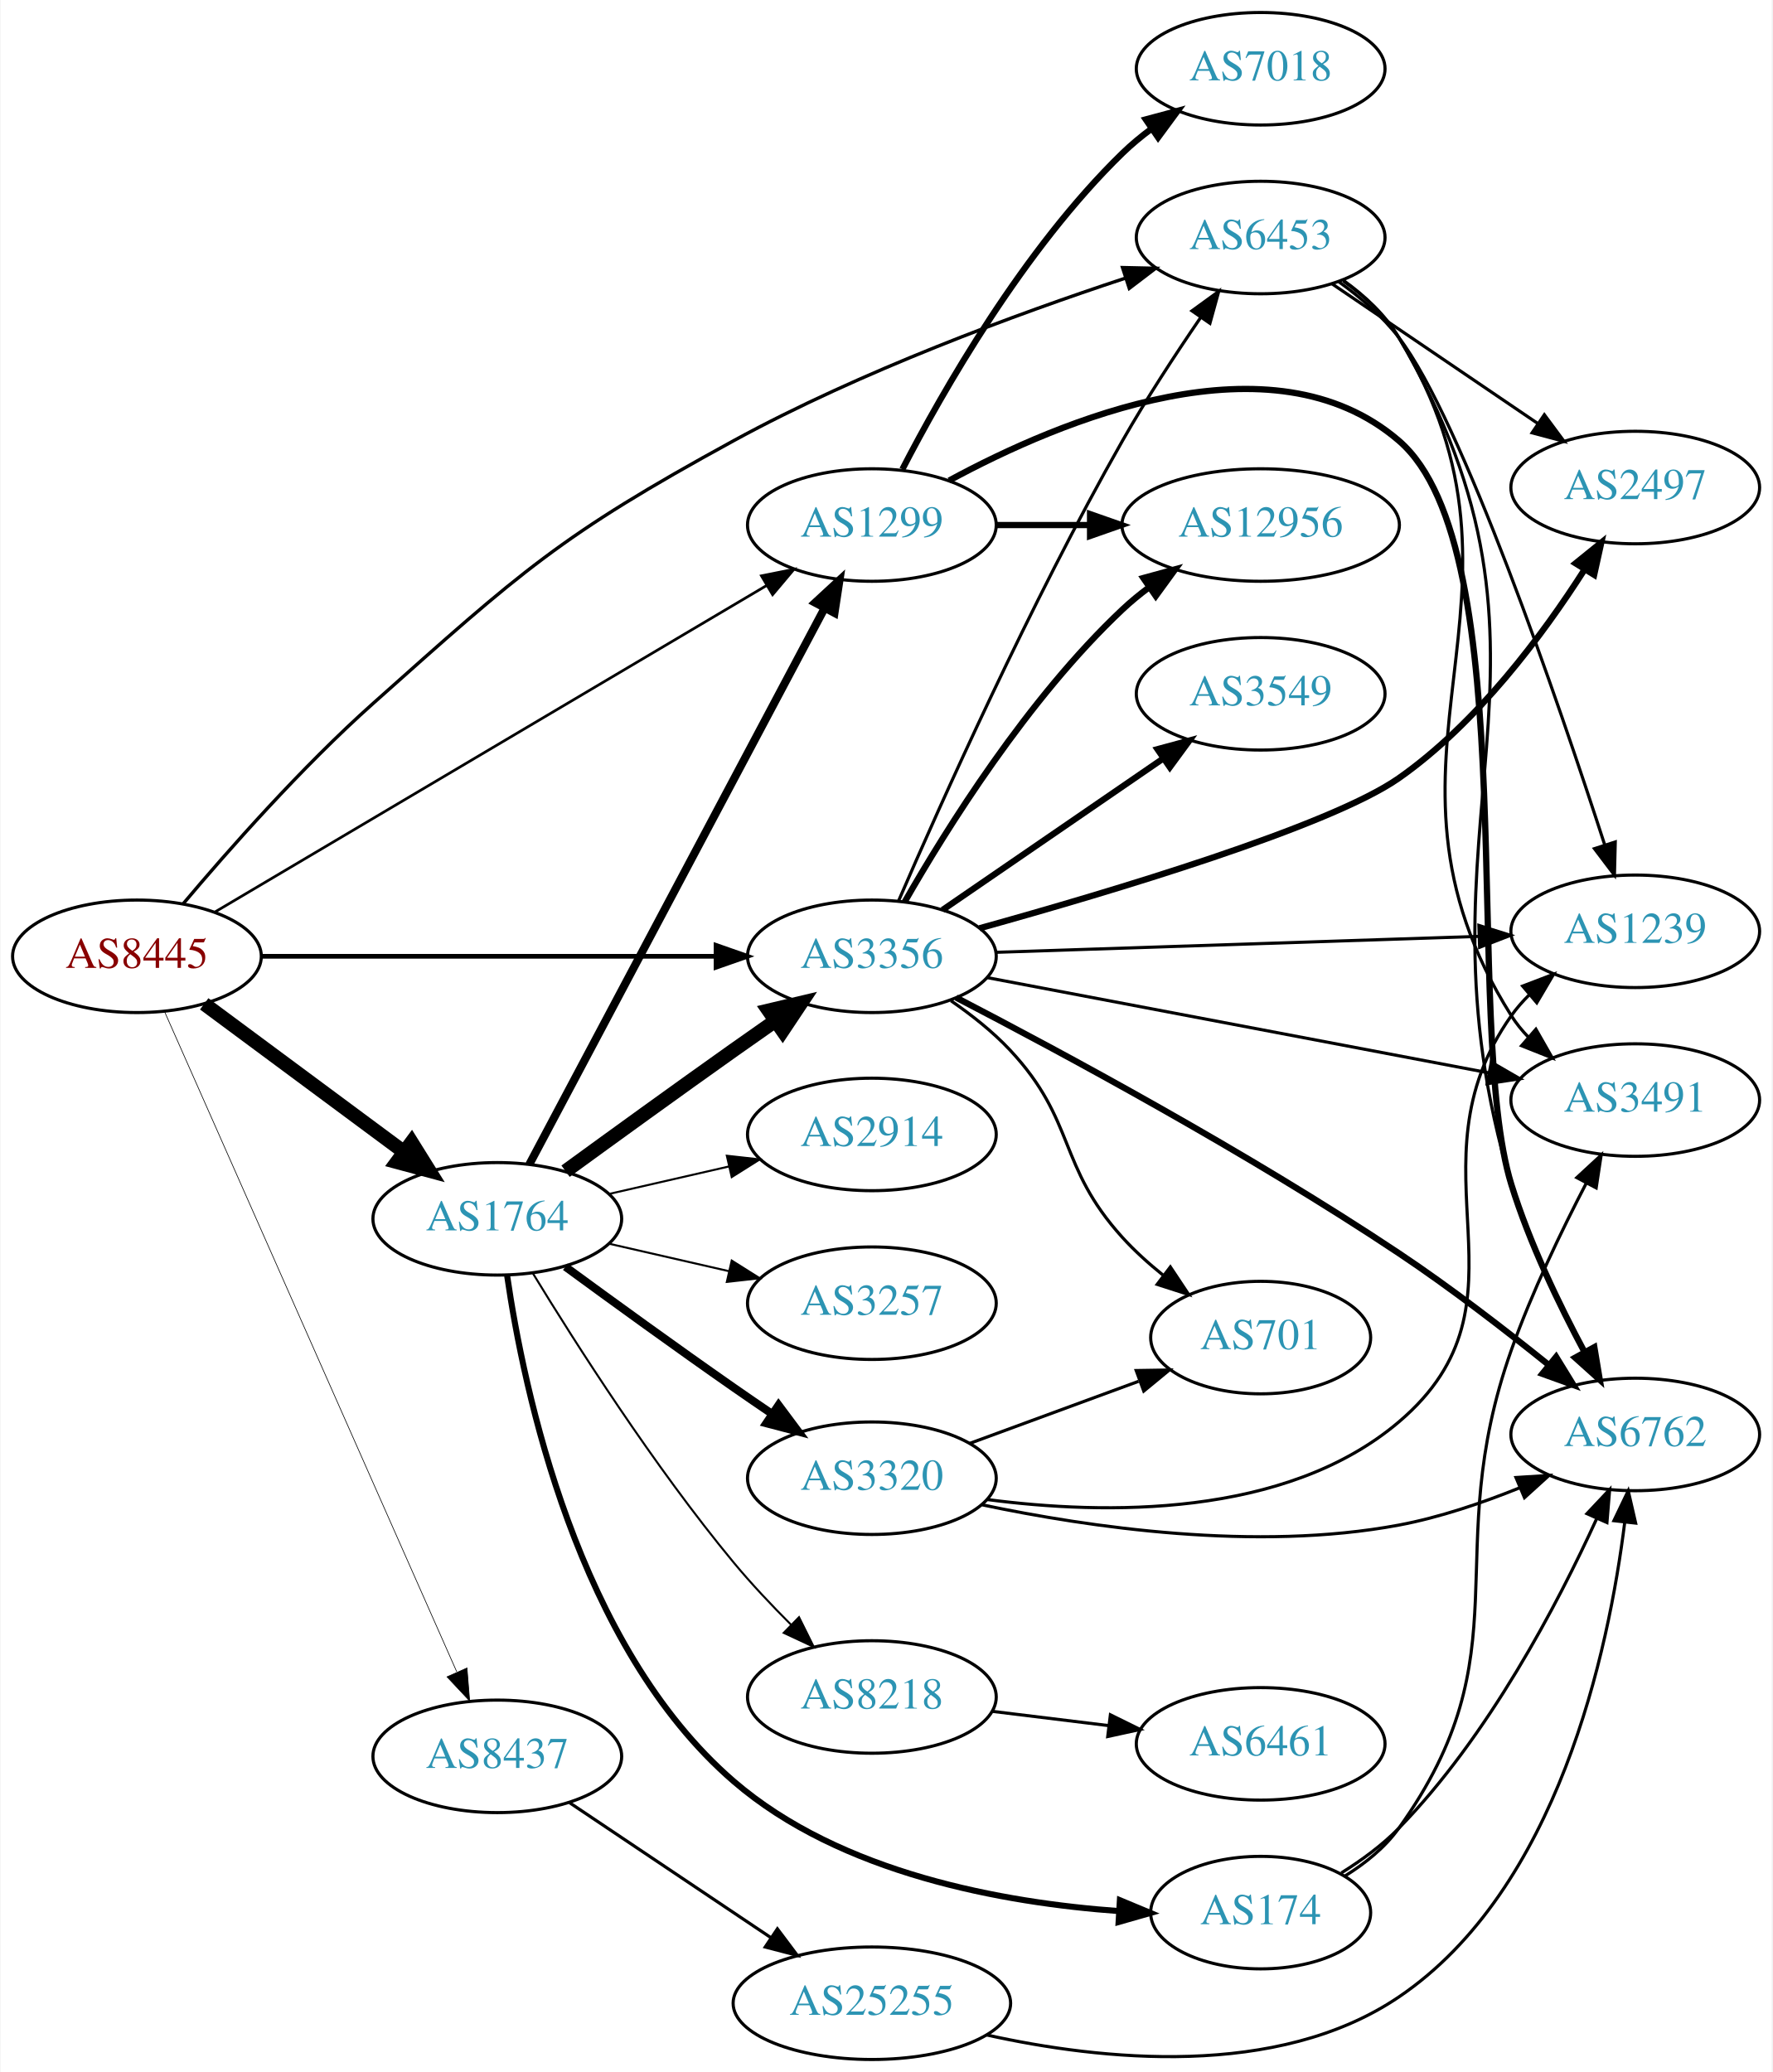
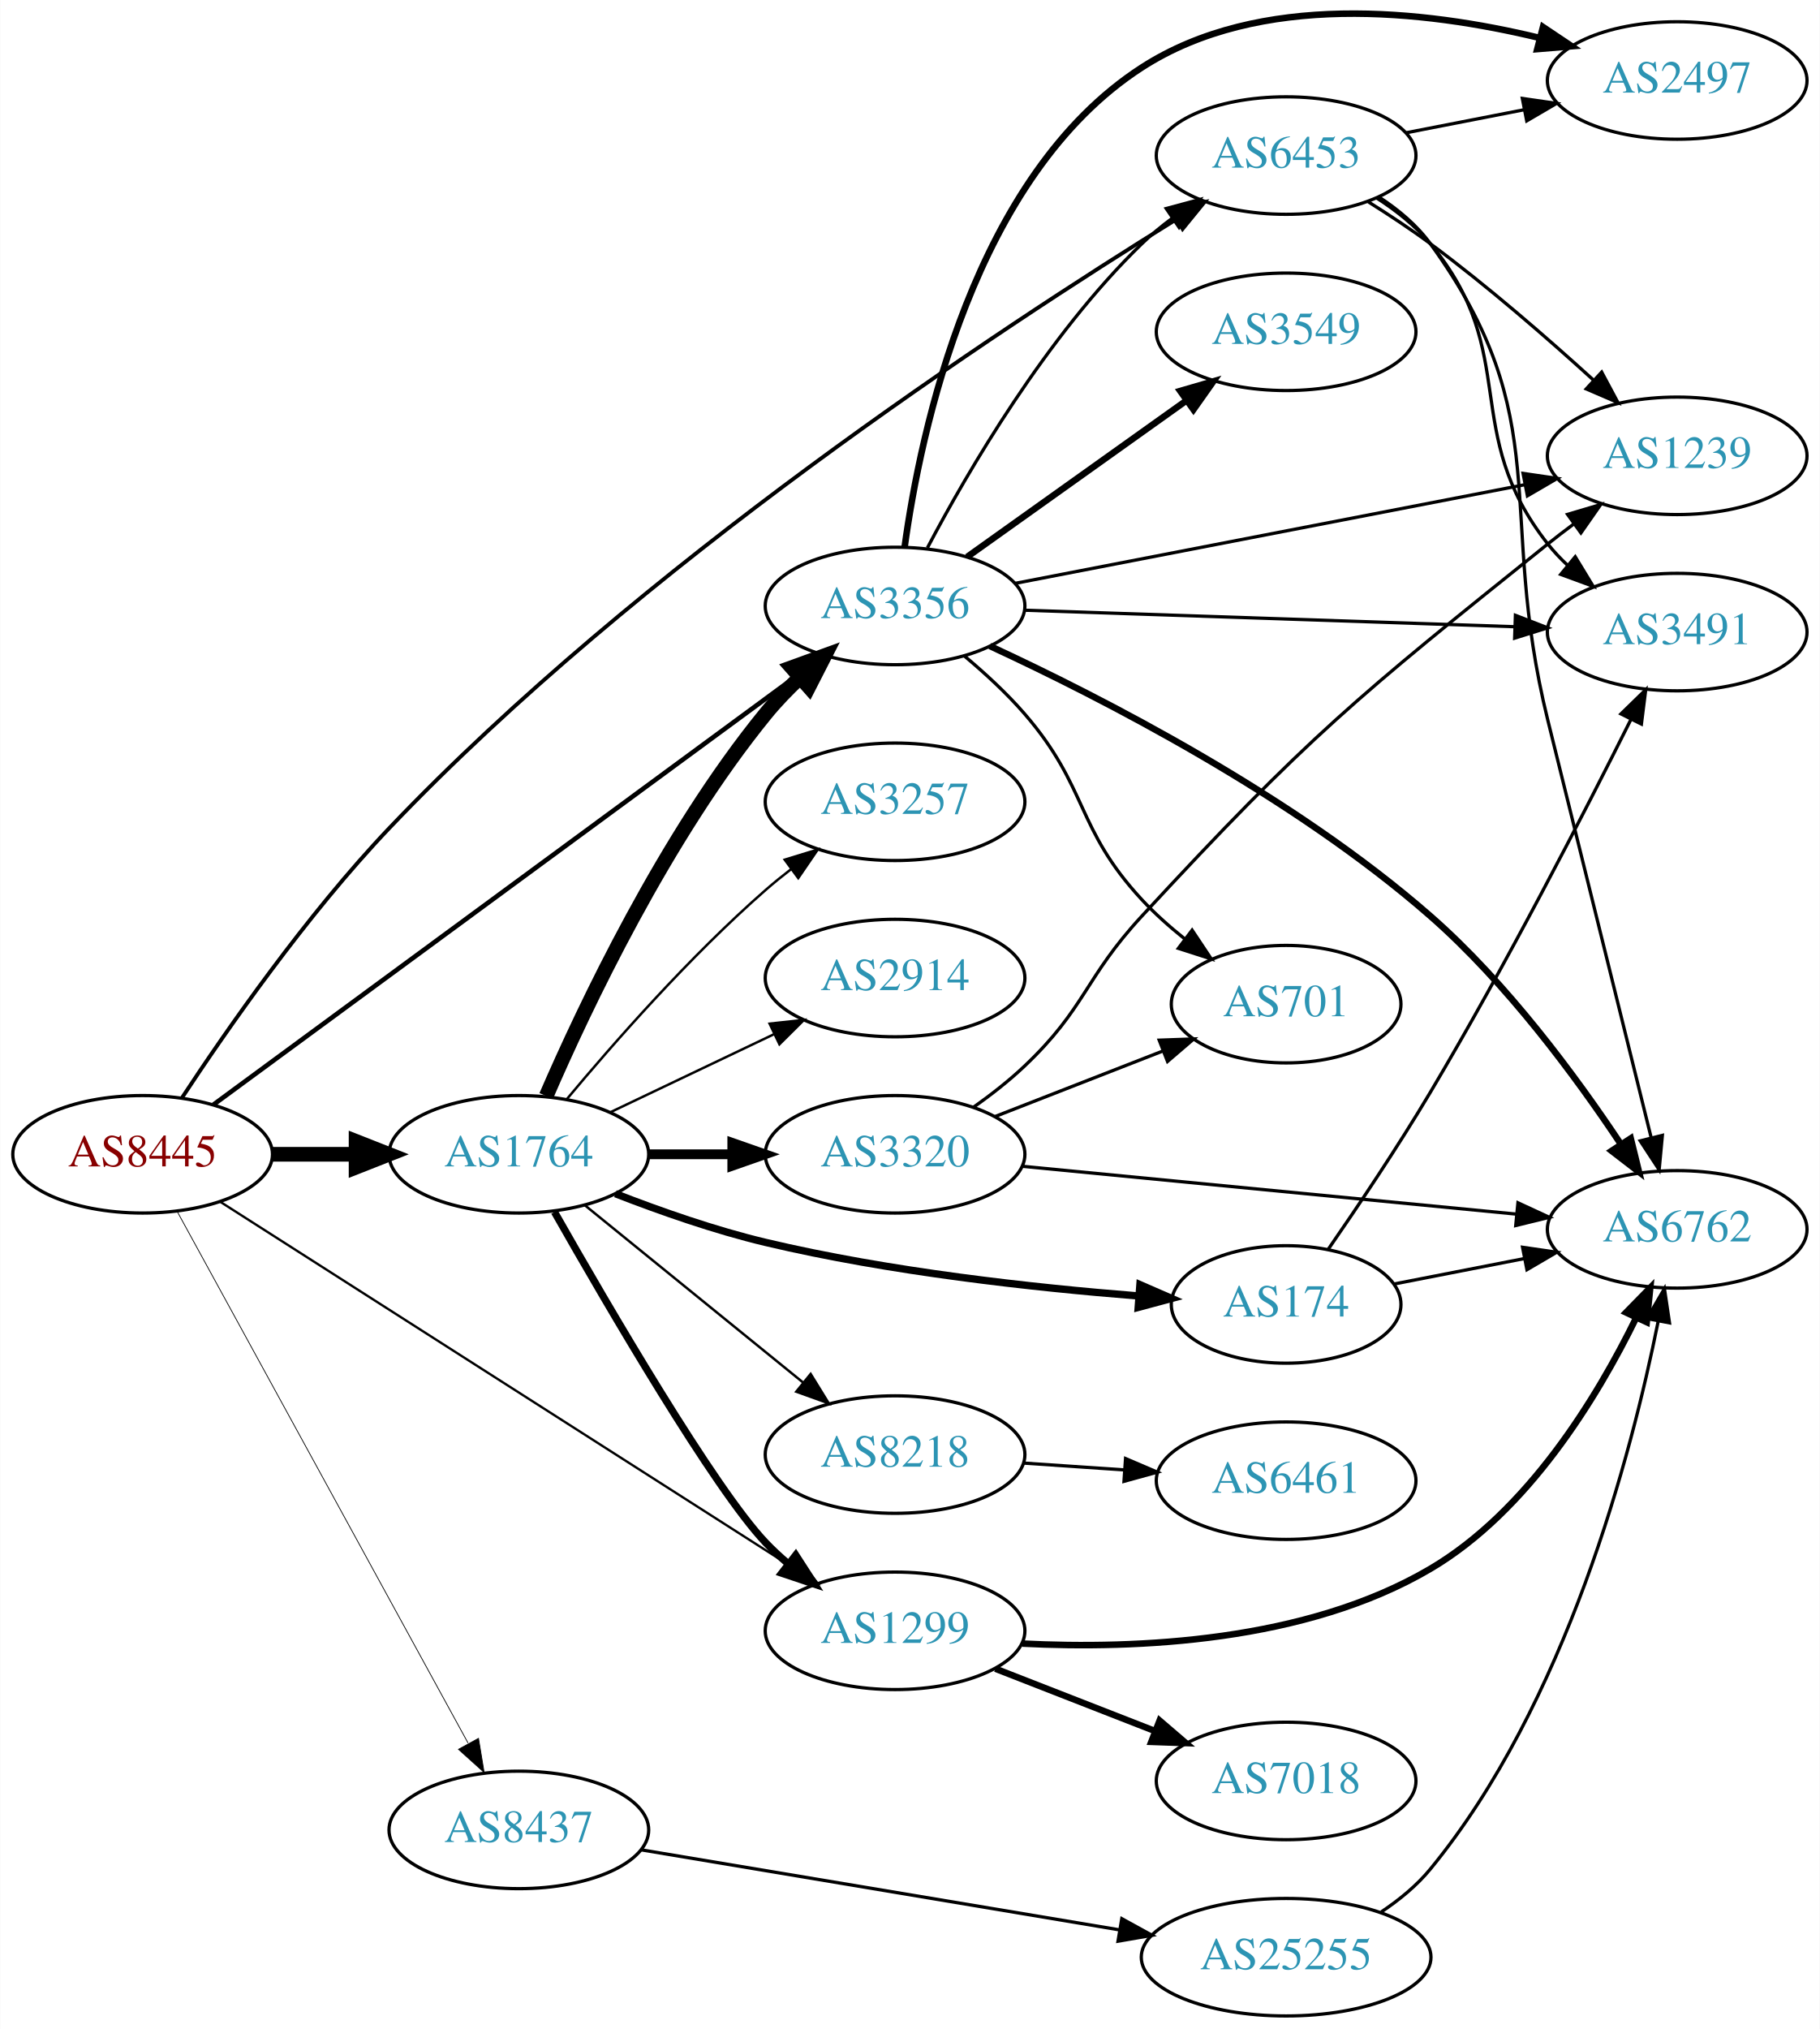
- <svg xmlns="http://www.w3.org/2000/svg" xmlns:xlink="http://www.w3.org/1999/xlink" width="567pt" height="663pt" viewBox="0.00 0.00 566.66 663.00">
-   <g id="graph0" class="graph" transform="scale(1 1) rotate(0) translate(4 659)">
-     <polygon fill="white" stroke="none" points="-4,4 -4,-659 562.663,-659 562.663,4 -4,4" />
+ <svg xmlns="http://www.w3.org/2000/svg" xmlns:xlink="http://www.w3.org/1999/xlink" width="558pt" height="622pt" viewBox="0.00 0.00 557.56 621.66">
+   <g id="graph0" class="graph" transform="scale(1 1) rotate(0) translate(4 617.662)">
+     <polygon fill="white" stroke="none" points="-4,4 -4,-617.662 553.564,-617.662 553.564,4 -4,4" />
    <g id="node1" class="node">
      <g id="a_node1">
        <a xlink:href="/asn/8445" xlink:title="AS8445 ~ SALZBURG-AG-AS [AT]">
-           <ellipse fill="#ffffff" stroke="black" cx="39.647" cy="-353" rx="39.794" ry="18" />
-           <text text-anchor="middle" x="39.647" y="-349.3" font-family="Times,serif" font-size="14.00" fill="#880000">AS8445</text>
+           <ellipse fill="#ffffff" stroke="black" cx="39.647" cy="-264" rx="39.794" ry="18" />
+           <text text-anchor="middle" x="39.647" y="-260.3" font-family="Times,serif" font-size="14.00" fill="#880000">AS8445</text>
        </a>
      </g>
    </g>
    <g id="node2" class="node">
      <g id="a_node2">
        <a xlink:href="/asn/1299" xlink:title="AS1299 ~ Telia Carrier [EU]">
-           <ellipse fill="#ffffff" stroke="black" cx="274.782" cy="-491" rx="39.794" ry="18" />
-           <text text-anchor="middle" x="274.782" y="-487.3" font-family="Times,serif" font-size="14.00" fill="#2c94b3">AS1299</text>
+           <ellipse fill="#ffffff" stroke="black" cx="270.232" cy="-118" rx="39.794" ry="18" />
+           <text text-anchor="middle" x="270.232" y="-114.3" font-family="Times,serif" font-size="14.00" fill="#2c94b3">AS1299</text>
        </a>
      </g>
    </g>
    <g id="edge1" class="edge">
-       <path fill="none" stroke="black" stroke-width="0.857" d="M64.718,-367.249C106.797,-392.156 193.755,-443.63 241.186,-471.705" />
-       <polygon fill="black" stroke="black" stroke-width="0.857" points="239.453,-474.747 249.841,-476.829 243.019,-468.723 239.453,-474.747" />
+       <path fill="none" stroke="black" stroke-width="0.711" d="M63.4,-249.467C104.562,-223.176 191.44,-167.687 238.078,-137.899" />
+       <polygon fill="black" stroke="black" stroke-width="0.711" points="240.027,-140.807 246.571,-132.474 236.259,-134.907 240.027,-140.807" />
    </g>
    <g id="node3" class="node">
      <g id="a_node3">
        <a xlink:href="/asn/1764" xlink:title="AS1764 ~ NEXTLAYER-AS [AT]">
-           <ellipse fill="#ffffff" stroke="black" cx="154.939" cy="-269" rx="39.794" ry="18" />
-           <text text-anchor="middle" x="154.939" y="-265.3" font-family="Times,serif" font-size="14.00" fill="#2c94b3">AS1764</text>
+           <ellipse fill="#ffffff" stroke="black" cx="154.939" cy="-264" rx="39.794" ry="18" />
+           <text text-anchor="middle" x="154.939" y="-260.3" font-family="Times,serif" font-size="14.00" fill="#2c94b3">AS1764</text>
        </a>
      </g>
    </g>
    <g id="edge2" class="edge">
-       <path fill="none" stroke="black" stroke-width="4.5" d="M61.163,-337.788C79.017,-324.55 105.09,-305.219 125.053,-290.417" />
-       <polygon fill="black" stroke="black" stroke-width="4.5" points="127.505,-293.501 133.193,-284.382 122.815,-287.175 127.505,-293.501" />
+       <path fill="none" stroke="black" stroke-width="4.5" d="M79.319,-264C87.522,-264 96.286,-264 104.818,-264" />
+       <polygon fill="black" stroke="black" stroke-width="4.5" points="105.057,-267.938 115.057,-264 105.057,-260.063 105.057,-267.938" />
    </g>
    <g id="node4" class="node">
      <g id="a_node4">
        <a xlink:href="/asn/3356" xlink:title="AS3356 ~ Level 3 Parent, LLC [US]">
-           <ellipse fill="#ffffff" stroke="black" cx="274.782" cy="-353" rx="39.794" ry="18" />
-           <text text-anchor="middle" x="274.782" y="-349.3" font-family="Times,serif" font-size="14.00" fill="#2c94b3">AS3356</text>
+           <ellipse fill="#ffffff" stroke="black" cx="270.232" cy="-432" rx="39.794" ry="18" />
+           <text text-anchor="middle" x="270.232" y="-428.3" font-family="Times,serif" font-size="14.00" fill="#2c94b3">AS3356</text>
        </a>
      </g>
    </g>
    <g id="edge3" class="edge">
-       <path fill="none" stroke="black" stroke-width="1.5" d="M79.406,-353C119.322,-353 181.64,-353 224.912,-353" />
-       <polygon fill="black" stroke="black" stroke-width="1.5" points="224.93,-356.5 234.93,-353 224.93,-349.5 224.93,-356.5" />
+       <path fill="none" stroke="black" stroke-width="1.421" d="M61.335,-279.205C102.202,-309.24 193.369,-376.244 240.216,-410.675" />
+       <polygon fill="black" stroke="black" stroke-width="1.421" points="238.295,-413.606 248.426,-416.708 242.441,-407.966 238.295,-413.606" />
    </g>
    <g id="node5" class="node">
      <g id="a_node5">
        <a xlink:href="/asn/6453" xlink:title="AS6453 ~ TATA COMMUNICATIONS (AMERICA) INC [US]">
-           <ellipse fill="#ffffff" stroke="black" cx="399.174" cy="-583" rx="39.794" ry="18" />
-           <text text-anchor="middle" x="399.174" y="-579.3" font-family="Times,serif" font-size="14.00" fill="#2c94b3">AS6453</text>
+           <ellipse fill="#ffffff" stroke="black" cx="390.075" cy="-570" rx="39.794" ry="18" />
+           <text text-anchor="middle" x="390.075" y="-566.3" font-family="Times,serif" font-size="14.00" fill="#2c94b3">AS6453</text>
        </a>
      </g>
    </g>
    <g id="edge4" class="edge">
-       <path fill="none" stroke="black" stroke-width="1.071" d="M54.36,-369.722C68.709,-386.759 92.308,-413.516 115.293,-434 162.624,-476.181 174.943,-487.615 230.586,-518 271.22,-540.189 321.04,-558.49 355.753,-569.957" />
-       <polygon fill="black" stroke="black" stroke-width="1.071" points="354.976,-573.384 365.568,-573.15 357.141,-566.728 354.976,-573.384" />
+       <path fill="none" stroke="black" stroke-width="1.184" d="M51.656,-281.248C65.303,-301.99 89.882,-337.34 115.293,-364 191.722,-444.185 301.834,-516.72 356.18,-550.303" />
+       <polygon fill="black" stroke="black" stroke-width="1.184" points="354.681,-553.489 365.035,-555.734 358.341,-547.522 354.681,-553.489" />
    </g>
    <g id="node6" class="node">
      <g id="a_node6">
        <a xlink:href="/asn/8437" xlink:title="AS8437 ~ Hutchison Drei Austria GmbH [AT]">
-           <ellipse fill="#ffffff" stroke="black" cx="154.939" cy="-97" rx="39.794" ry="18" />
-           <text text-anchor="middle" x="154.939" y="-93.3" font-family="Times,serif" font-size="14.00" fill="#2c94b3">AS8437</text>
+           <ellipse fill="#ffffff" stroke="black" cx="154.939" cy="-57" rx="39.794" ry="18" />
+           <text text-anchor="middle" x="154.939" y="-53.3" font-family="Times,serif" font-size="14.00" fill="#2c94b3">AS8437</text>
        </a>
      </g>
    </g>
    <g id="edge5" class="edge">
-       <path fill="none" stroke="black" stroke-width="0.214" d="M48.434,-335.404C67.877,-291.469 118.663,-176.713 141.953,-124.085" />
-       <polygon fill="black" stroke="black" stroke-width="0.214" points="145.251,-125.28 146.098,-114.719 138.85,-122.447 145.251,-125.28" />
+       <path fill="none" stroke="black" stroke-width="0.237" d="M50.306,-246.351C70.205,-209.993 115.869,-126.56 139.373,-83.615" />
+       <polygon fill="black" stroke="black" stroke-width="0.237" points="142.574,-85.056 144.305,-74.604 136.433,-81.696 142.574,-85.056" />
    </g>
    <g id="node7" class="node">
      <g id="a_node7">
-         <a xlink:href="/asn/12956" xlink:title="AS12956 ~ TELXIUS [ES]">
-           <ellipse fill="#ffffff" stroke="black" cx="399.174" cy="-491" rx="44.393" ry="18" />
-           <text text-anchor="middle" x="399.174" y="-487.3" font-family="Times,serif" font-size="14.00" fill="#2c94b3">AS12956</text>
+         <a xlink:href="/asn/7018" xlink:title="AS7018 ~ AT&amp;T Services, Inc. [US]">
+           <ellipse fill="#ffffff" stroke="black" cx="390.075" cy="-72" rx="39.794" ry="18" />
+           <text text-anchor="middle" x="390.075" y="-68.3" font-family="Times,serif" font-size="14.00" fill="#2c94b3">AS7018</text>
        </a>
      </g>
    </g>
    <g id="edge6" class="edge">
-       <path fill="none" stroke="black" stroke-width="2" d="M314.508,-491C323.968,-491 334.26,-491 344.286,-491" />
-       <polygon fill="black" stroke="black" stroke-width="2" points="344.592,-494.5 354.592,-491 344.592,-487.5 344.592,-494.5" />
+       <path fill="none" stroke="black" stroke-width="2" d="M300.969,-106.392C315.763,-100.618 333.84,-93.561 349.762,-87.346" />
+       <polygon fill="black" stroke="black" stroke-width="2" points="351.305,-90.501 359.348,-83.604 348.76,-83.98 351.305,-90.501" />
    </g>
    <g id="node8" class="node">
      <g id="a_node8">
-         <a xlink:href="/asn/7018" xlink:title="AS7018 ~ AT&amp;T Services, Inc. [US]">
-           <ellipse fill="#ffffff" stroke="black" cx="399.174" cy="-637" rx="39.794" ry="18" />
-           <text text-anchor="middle" x="399.174" y="-633.3" font-family="Times,serif" font-size="14.00" fill="#2c94b3">AS7018</text>
+         <a xlink:href="/asn/6762" xlink:title="AS6762 ~ TELECOM ITALIA SPARKLE S.p.A. [IT]">
+           <ellipse fill="#ffffff" stroke="black" cx="509.918" cy="-241" rx="39.794" ry="18" />
+           <text text-anchor="middle" x="509.918" y="-237.3" font-family="Times,serif" font-size="14.00" fill="#2c94b3">AS6762</text>
        </a>
      </g>
    </g>
    <g id="edge7" class="edge">
-       <path fill="none" stroke="black" stroke-width="2" d="M284.536,-508.836C297.386,-533.708 323.3,-579.214 354.978,-610 357.822,-612.764 360.995,-615.388 364.295,-617.837" />
-       <polygon fill="black" stroke="black" stroke-width="2" points="362.411,-620.788 372.642,-623.541 366.36,-615.009 362.411,-620.788" />
+       <path fill="none" stroke="black" stroke-width="2" d="M309.23,-114.09C344.135,-112.337 396.086,-114.517 434.271,-137 464.197,-154.62 485.401,-189.477 497.382,-213.964" />
+       <polygon fill="black" stroke="black" stroke-width="2" points="494.251,-215.533 501.664,-223.103 500.59,-212.563 494.251,-215.533" />
+     </g>
+     <g id="edge9" class="edge">
+       <path fill="none" stroke="black" stroke-width="2.25" d="M165.859,-246.325C182.282,-217.401 214.867,-161.519 230.586,-145 232.649,-142.832 234.911,-140.733 237.273,-138.727" />
+       <polygon fill="black" stroke="black" stroke-width="2.25" points="239.796,-141.199 245.546,-132.3 235.501,-135.671 239.796,-141.199" />
+     </g>
+     <g id="edge10" class="edge">
+       <path fill="none" stroke="black" stroke-width="4.5" d="M163.319,-281.854C175.038,-308.936 199.764,-361.239 230.586,-399 233.7,-402.815 237.293,-406.535 241.008,-410.02" />
+       <polygon fill="black" stroke="black" stroke-width="4.5" points="238.588,-413.135 248.691,-416.799 243.798,-407.23 238.588,-413.135" />
    </g>
    <g id="node9" class="node">
      <g id="a_node9">
-         <a xlink:href="/asn/6762" xlink:title="AS6762 ~ TELECOM ITALIA SPARKLE S.p.A. [IT]">
-           <ellipse fill="#ffffff" stroke="black" cx="519.017" cy="-200" rx="39.794" ry="18" />
-           <text text-anchor="middle" x="519.017" y="-196.3" font-family="Times,serif" font-size="14.00" fill="#2c94b3">AS6762</text>
+         <a xlink:href="/asn/2914" xlink:title="AS2914 ~ NTT America, Inc. [US]">
+           <ellipse fill="#ffffff" stroke="black" cx="270.232" cy="-318" rx="39.794" ry="18" />
+           <text text-anchor="middle" x="270.232" y="-314.3" font-family="Times,serif" font-size="14.00" fill="#2c94b3">AS2914</text>
        </a>
      </g>
    </g>
    <g id="edge8" class="edge">
-       <path fill="none" stroke="black" stroke-width="2" d="M299.503,-505.231C335.157,-524.574 402.706,-552.975 443.37,-518 483.924,-483.119 463.559,-331.1 479.37,-280 485.147,-261.33 494.672,-241.544 502.821,-226.32" />
-       <polygon fill="black" stroke="black" stroke-width="2" points="505.928,-227.932 507.67,-217.481 499.791,-224.565 505.928,-227.932" />
-     </g>
-     <g id="edge15" class="edge">
-       <path fill="none" stroke="black" stroke-width="2.571" d="M165.186,-286.42C185.702,-325.068 235.141,-418.204 259.595,-464.274" />
-       <polygon fill="black" stroke="black" stroke-width="2.571" points="256.635,-466.162 264.415,-473.354 262.818,-462.88 256.635,-466.162" />
-     </g>
-     <g id="edge14" class="edge">
-       <path fill="none" stroke="black" stroke-width="4.5" d="M176.777,-284.238C191.705,-295.114 212.317,-310.05 230.586,-323 234.853,-326.025 239.373,-329.198 243.819,-332.301" />
-       <polygon fill="black" stroke="black" stroke-width="4.5" points="241.735,-335.648 252.193,-338.127 246.233,-329.184 241.735,-335.648" />
+       <path fill="none" stroke="black" stroke-width="0.75" d="M183.076,-276.934C198.07,-284.081 216.891,-293.052 233.114,-300.785" />
+       <polygon fill="black" stroke="black" stroke-width="0.75" points="231.784,-304.028 242.317,-305.171 234.796,-297.709 231.784,-304.028" />
    </g>
    <g id="node10" class="node">
      <g id="a_node10">
        <a xlink:href="/asn/174" xlink:title="AS174 ~ Cogent Communications [US]">
-           <ellipse fill="#ffffff" stroke="black" cx="399.174" cy="-47" rx="35.194" ry="18" />
-           <text text-anchor="middle" x="399.174" y="-43.3" font-family="Times,serif" font-size="14.00" fill="#2c94b3">AS174</text>
-         </a>
-       </g>
-     </g>
-     <g id="edge9" class="edge">
-       <path fill="none" stroke="black" stroke-width="1.929" d="M158.084,-250.829C163.378,-214.39 180.499,-132.193 230.586,-89 264.845,-59.456 316.905,-50.146 353.901,-47.482" />
-       <polygon fill="black" stroke="black" stroke-width="1.929" points="354.13,-50.975 363.909,-46.896 353.721,-43.987 354.13,-50.975" />
+           <ellipse fill="#ffffff" stroke="black" cx="390.075" cy="-218" rx="35.194" ry="18" />
+           <text text-anchor="middle" x="390.075" y="-214.3" font-family="Times,serif" font-size="14.00" fill="#2c94b3">AS174</text>
+         </a>
+       </g>
+     </g>
+     <g id="edge11" class="edge">
+       <path fill="none" stroke="black" stroke-width="2.25" d="M184.541,-251.922C198.248,-246.584 215.032,-240.694 230.586,-237 268.497,-227.996 312.574,-223.151 344.607,-220.613" />
+       <polygon fill="black" stroke="black" stroke-width="2.25" points="345.271,-224.073 354.983,-219.838 344.75,-217.092 345.271,-224.073" />
    </g>
    <g id="node11" class="node">
      <g id="a_node11">
        <a xlink:href="/asn/8218" xlink:title="AS8218 ~ legacy Neotelecoms [FR]">
-           <ellipse fill="#ffffff" stroke="black" cx="274.782" cy="-116" rx="39.794" ry="18" />
-           <text text-anchor="middle" x="274.782" y="-112.3" font-family="Times,serif" font-size="14.00" fill="#2c94b3">AS8218</text>
-         </a>
-       </g>
-     </g>
-     <g id="edge10" class="edge">
-       <path fill="none" stroke="black" stroke-width="0.643" d="M166.358,-251.504C179.977,-229.17 205.111,-189.744 230.586,-159 236.215,-152.207 242.759,-145.277 249.025,-139.021" />
-       <polygon fill="black" stroke="black" stroke-width="0.643" points="251.472,-141.524 256.182,-132.034 246.582,-136.515 251.472,-141.524" />
+           <ellipse fill="#ffffff" stroke="black" cx="270.232" cy="-172" rx="39.794" ry="18" />
+           <text text-anchor="middle" x="270.232" y="-168.3" font-family="Times,serif" font-size="14.00" fill="#2c94b3">AS8218</text>
+         </a>
+       </g>
+     </g>
+     <g id="edge12" class="edge">
+       <path fill="none" stroke="black" stroke-width="0.75" d="M175.158,-248.393C193.55,-233.458 221.469,-210.786 242.12,-194.017" />
+       <polygon fill="black" stroke="black" stroke-width="0.75" points="244.363,-196.704 249.92,-187.683 239.95,-191.27 244.363,-196.704" />
    </g>
    <g id="node12" class="node">
      <g id="a_node12">
-         <a xlink:href="/asn/2914" xlink:title="AS2914 ~ NTT America, Inc. [US]">
-           <ellipse fill="#ffffff" stroke="black" cx="274.782" cy="-296" rx="39.794" ry="18" />
-           <text text-anchor="middle" x="274.782" y="-292.3" font-family="Times,serif" font-size="14.00" fill="#2c94b3">AS2914</text>
-         </a>
-       </g>
-     </g>
-     <g id="edge11" class="edge">
-       <path fill="none" stroke="black" stroke-width="0.643" d="M190.659,-276.955C202.659,-279.704 216.28,-282.825 228.972,-285.733" />
-       <polygon fill="black" stroke="black" stroke-width="0.643" points="228.375,-289.187 238.904,-288.009 229.938,-282.364 228.375,-289.187" />
+         <a xlink:href="/asn/3257" xlink:title="AS3257 ~ GTT [DE]">
+           <ellipse fill="#ffffff" stroke="black" cx="270.232" cy="-372" rx="39.794" ry="18" />
+           <text text-anchor="middle" x="270.232" y="-368.3" font-family="Times,serif" font-size="14.00" fill="#2c94b3">AS3257</text>
+         </a>
+       </g>
+     </g>
+     <g id="edge13" class="edge">
+       <path fill="none" stroke="black" stroke-width="0.75" d="M169.569,-280.817C183.852,-297.929 207.398,-324.745 230.586,-345 233.052,-347.154 235.69,-349.294 238.388,-351.372" />
+       <polygon fill="black" stroke="black" stroke-width="0.75" points="236.413,-354.264 246.542,-357.37 240.561,-348.625 236.413,-354.264" />
    </g>
    <g id="node13" class="node">
      <g id="a_node13">
-         <a xlink:href="/asn/3257" xlink:title="AS3257 ~ GTT [DE]">
-           <ellipse fill="#ffffff" stroke="black" cx="274.782" cy="-242" rx="39.794" ry="18" />
-           <text text-anchor="middle" x="274.782" y="-238.3" font-family="Times,serif" font-size="14.00" fill="#2c94b3">AS3257</text>
-         </a>
-       </g>
-     </g>
-     <g id="edge12" class="edge">
-       <path fill="none" stroke="black" stroke-width="0.643" d="M190.659,-261.045C202.659,-258.296 216.28,-255.175 228.972,-252.267" />
-       <polygon fill="black" stroke="black" stroke-width="0.643" points="229.938,-255.636 238.904,-249.991 228.375,-248.813 229.938,-255.636" />
+         <a xlink:href="/asn/3320" xlink:title="AS3320 ~ DTAG [DE]">
+           <ellipse fill="#ffffff" stroke="black" cx="270.232" cy="-264" rx="39.794" ry="18" />
+           <text text-anchor="middle" x="270.232" y="-260.3" font-family="Times,serif" font-size="14.00" fill="#2c94b3">AS3320</text>
+         </a>
+       </g>
+     </g>
+     <g id="edge14" class="edge">
+       <path fill="none" stroke="black" stroke-width="3" d="M194.612,-264C202.815,-264 211.579,-264 220.111,-264" />
+       <polygon fill="black" stroke="black" stroke-width="3" points="220.35,-267.5 230.35,-264 220.35,-260.5 220.35,-267.5" />
+     </g>
+     <g id="edge19" class="edge">
+       <path fill="none" stroke="black" d="M280.149,-449.82C292.51,-473.251 316.666,-514.747 345.879,-543 348.73,-545.757 351.907,-548.377 355.209,-550.823" />
+       <polygon fill="black" stroke="black" points="353.328,-553.776 363.56,-556.523 357.274,-547.994 353.328,-553.776" />
+     </g>
+     <g id="edge15" class="edge">
+       <path fill="none" stroke="black" stroke-width="2" d="M299.274,-419.734C333.528,-403.881 392.109,-373.885 434.271,-337 457.663,-316.536 478.837,-287.861 492.608,-267.187" />
+       <polygon fill="black" stroke="black" stroke-width="2" points="495.686,-268.874 498.218,-258.586 489.823,-265.05 495.686,-268.874" />
    </g>
    <g id="node14" class="node">
      <g id="a_node14">
-         <a xlink:href="/asn/3320" xlink:title="AS3320 ~ DTAG [DE]">
-           <ellipse fill="#ffffff" stroke="black" cx="274.782" cy="-186" rx="39.794" ry="18" />
-           <text text-anchor="middle" x="274.782" y="-182.3" font-family="Times,serif" font-size="14.00" fill="#2c94b3">AS3320</text>
-         </a>
-       </g>
-     </g>
-     <g id="edge13" class="edge">
-       <path fill="none" stroke="black" stroke-width="2.571" d="M176.714,-253.673C191.613,-242.755 212.216,-227.805 230.586,-215 234.546,-212.24 238.734,-209.368 242.884,-206.552" />
-       <polygon fill="black" stroke="black" stroke-width="2.571" points="244.927,-209.396 251.261,-200.903 241.013,-203.593 244.927,-209.396" />
-     </g>
-     <g id="edge26" class="edge">
-       <path fill="none" stroke="black" d="M283.327,-370.749C296.581,-401.427 325.451,-466.071 354.978,-518 362.557,-531.328 371.875,-545.573 379.915,-557.321" />
-       <polygon fill="black" stroke="black" points="377.191,-559.535 385.763,-565.761 382.944,-555.548 377.191,-559.535" />
-     </g>
-     <g id="edge24" class="edge">
-       <path fill="none" stroke="black" stroke-width="2" d="M285.26,-370.381C298.579,-393.693 324.631,-435.452 354.978,-464 357.569,-466.437 360.412,-468.775 363.363,-470.984" />
-       <polygon fill="black" stroke="black" stroke-width="2" points="361.635,-474.044 371.852,-476.847 365.613,-468.284 361.635,-474.044" />
-     </g>
-     <g id="edge23" class="edge">
-       <path fill="none" stroke="black" stroke-width="2" d="M301.737,-339.791C335.277,-322.385 395.093,-290.193 443.37,-258 459.921,-246.963 477.533,-233.375 491.491,-222.126" />
-       <polygon fill="black" stroke="black" stroke-width="2" points="493.705,-224.837 499.252,-215.81 489.287,-219.408 493.705,-224.837" />
+         <a xlink:href="/asn/2497" xlink:title="AS2497 ~ Internet Initiative Japan Inc. [JP]">
+           <ellipse fill="#ffffff" stroke="black" cx="509.918" cy="-593" rx="39.794" ry="18" />
+           <text text-anchor="middle" x="509.918" y="-589.3" font-family="Times,serif" font-size="14.00" fill="#2c94b3">AS2497</text>
+         </a>
+       </g>
+     </g>
+     <g id="edge16" class="edge">
+       <path fill="none" stroke="black" stroke-width="2" d="M273.152,-449.979C278.016,-485.424 294.361,-563.762 345.879,-597 381.933,-620.261 432.433,-614.582 467.643,-606.073" />
+       <polygon fill="black" stroke="black" stroke-width="2" points="468.791,-609.392 477.594,-603.496 467.036,-602.615 468.791,-609.392" />
+     </g>
+     <g id="node15" class="node">
+       <g id="a_node15">
+         <a xlink:href="/asn/3491" xlink:title="AS3491 ~ PCCW Global, Inc. [US]">
+           <ellipse fill="#ffffff" stroke="black" cx="509.918" cy="-424" rx="39.794" ry="18" />
+           <text text-anchor="middle" x="509.918" y="-420.3" font-family="Times,serif" font-size="14.00" fill="#2c94b3">AS3491</text>
+         </a>
+       </g>
+     </g>
+     <g id="edge17" class="edge">
+       <path fill="none" stroke="black" d="M309.95,-430.697C350.868,-429.32 415.508,-427.144 459.942,-425.648" />
+       <polygon fill="black" stroke="black" points="460.34,-429.137 470.217,-425.303 460.105,-422.141 460.34,-429.137" />
    </g>
    <g id="node16" class="node">
      <g id="a_node16">
-         <a xlink:href="/asn/3491" xlink:title="AS3491 ~ PCCW Global, Inc. [US]">
-           <ellipse fill="#ffffff" stroke="black" cx="519.017" cy="-307" rx="39.794" ry="18" />
-           <text text-anchor="middle" x="519.017" y="-303.3" font-family="Times,serif" font-size="14.00" fill="#2c94b3">AS3491</text>
-         </a>
-       </g>
-     </g>
-     <g id="edge22" class="edge">
-       <path fill="none" stroke="black" d="M311.525,-346.213C354.192,-338.11 425.621,-324.546 472.278,-315.686" />
-       <polygon fill="black" stroke="black" points="472.956,-319.12 482.128,-313.815 471.65,-312.242 472.956,-319.12" />
+         <a xlink:href="/asn/3549" xlink:title="AS3549 ~ Level 3 Parent, LLC [US]">
+           <ellipse fill="#ffffff" stroke="black" cx="390.075" cy="-516" rx="39.794" ry="18" />
+           <text text-anchor="middle" x="390.075" y="-512.3" font-family="Times,serif" font-size="14.00" fill="#2c94b3">AS3549</text>
+         </a>
+       </g>
+     </g>
+     <g id="edge18" class="edge">
+       <path fill="none" stroke="black" stroke-width="2" d="M292.3,-447.018C311.036,-460.373 338.627,-480.04 359.56,-494.961" />
+       <polygon fill="black" stroke="black" stroke-width="2" points="357.618,-497.875 367.792,-500.829 361.681,-492.175 357.618,-497.875" />
    </g>
    <g id="node17" class="node">
      <g id="a_node17">
        <a xlink:href="/asn/701" xlink:title="AS701 ~ UUNET [US]">
-           <ellipse fill="#ffffff" stroke="black" cx="399.174" cy="-231" rx="35.194" ry="18" />
-           <text text-anchor="middle" x="399.174" y="-227.3" font-family="Times,serif" font-size="14.00" fill="#2c94b3">AS701</text>
-         </a>
-       </g>
-     </g>
-     <g id="edge28" class="edge">
-       <path fill="none" stroke="black" d="M300.083,-338.778C306.669,-334.246 313.489,-328.868 318.978,-323 340.224,-300.29 334.082,-286.032 354.978,-263 358.819,-258.766 363.295,-254.727 367.882,-251.031" />
-       <polygon fill="black" stroke="black" points="370.281,-253.605 376.145,-244.781 366.058,-248.022 370.281,-253.605" />
+           <ellipse fill="#ffffff" stroke="black" cx="390.075" cy="-310" rx="35.194" ry="18" />
+           <text text-anchor="middle" x="390.075" y="-306.3" font-family="Times,serif" font-size="14.00" fill="#2c94b3">AS701</text>
+         </a>
+       </g>
+     </g>
+     <g id="edge20" class="edge">
+       <path fill="none" stroke="black" d="M291.552,-416.612C297.797,-411.384 304.45,-405.269 309.879,-399 329.493,-376.349 325.493,-363.959 345.879,-342 349.768,-337.811 354.269,-333.794 358.866,-330.107" />
+       <polygon fill="black" stroke="black" points="361.264,-332.682 367.134,-323.862 357.045,-327.097 361.264,-332.682" />
    </g>
    <g id="node18" class="node">
      <g id="a_node18">
        <a xlink:href="/asn/1239" xlink:title="AS1239 ~ Sprint [US]">
-           <ellipse fill="#ffffff" stroke="black" cx="519.017" cy="-361" rx="39.794" ry="18" />
-           <text text-anchor="middle" x="519.017" y="-357.3" font-family="Times,serif" font-size="14.00" fill="#2c94b3">AS1239</text>
-         </a>
-       </g>
+           <ellipse fill="#ffffff" stroke="black" cx="509.918" cy="-478" rx="39.794" ry="18" />
+           <text text-anchor="middle" x="509.918" y="-474.3" font-family="Times,serif" font-size="14.00" fill="#2c94b3">AS1239</text>
+         </a>
+       </g>
+     </g>
+     <g id="edge21" class="edge">
+       <path fill="none" stroke="black" d="M307.074,-438.936C348.79,-447.01 417.76,-460.358 463.272,-469.166" />
+       <polygon fill="black" stroke="black" points="462.691,-472.618 473.174,-471.082 464.021,-465.746 462.691,-472.618" />
+     </g>
+     <g id="edge31" class="edge">
+       <path fill="none" stroke="black" d="M418.367,-557.386C424.345,-553.515 430.12,-548.729 434.271,-543 473.48,-488.878 454.236,-461.88 470.271,-397 481.338,-352.222 494.227,-300.224 501.971,-269.002" />
+       <polygon fill="black" stroke="black" points="505.379,-269.8 504.389,-259.251 498.585,-268.114 505.379,-269.8" />
+     </g>
+     <g id="edge28" class="edge">
+       <path fill="none" stroke="black" d="M426.751,-576.963C438.183,-579.194 451.005,-581.697 463.058,-584.049" />
+       <polygon fill="black" stroke="black" points="462.47,-587.501 472.956,-585.981 463.811,-580.63 462.47,-587.501" />
    </g>
    <g id="edge29" class="edge">
-       <path fill="none" stroke="black" d="M314.433,-354.276C356.318,-355.66 423.261,-357.871 468.858,-359.376" />
-       <polygon fill="black" stroke="black" points="468.993,-362.883 479.103,-359.715 469.224,-355.887 468.993,-362.883" />
+       <path fill="none" stroke="black" d="M417.847,-556.983C423.841,-553.124 429.754,-548.445 434.271,-543 462.307,-509.208 443.109,-485.498 470.271,-451 472.075,-448.709 474.125,-446.533 476.318,-444.484" />
+       <polygon fill="black" stroke="black" points="478.672,-447.08 484.174,-438.025 474.227,-441.672 478.672,-447.08" />
+     </g>
+     <g id="edge30" class="edge">
+       <path fill="none" stroke="black" d="M415.287,-555.801C421.599,-551.849 428.302,-547.422 434.271,-543 451.747,-530.055 470.189,-514.022 484.369,-501.119" />
+       <polygon fill="black" stroke="black" points="486.781,-503.656 491.775,-494.312 482.044,-498.502 486.781,-503.656" />
+     </g>
+     <g id="node20" class="node">
+       <g id="a_node20">
+         <a xlink:href="/asn/25255" xlink:title="AS25255 ~ ==&gt; TELE2 AUSTRIA &lt;== [AT]">
+           <ellipse fill="#ffffff" stroke="black" cx="390.075" cy="-18" rx="44.393" ry="18" />
+           <text text-anchor="middle" x="390.075" y="-14.3" font-family="Times,serif" font-size="14.00" fill="#2c94b3">AS25255</text>
+         </a>
+       </g>
+     </g>
+     <g id="edge32" class="edge">
+       <path fill="none" stroke="black" d="M192.367,-50.906C231.812,-44.308 294.986,-33.74 339.065,-26.366" />
+       <polygon fill="black" stroke="black" points="339.712,-29.806 348.998,-24.704 338.557,-22.902 339.712,-29.806" />
+     </g>
+     <g id="edge23" class="edge">
+       <path fill="none" stroke="black" d="M423.276,-224.285C435.549,-226.68 449.784,-229.459 463.082,-232.054" />
+       <polygon fill="black" stroke="black" points="462.535,-235.513 473.021,-233.994 463.876,-228.643 462.535,-235.513" />
+     </g>
+     <g id="edge24" class="edge">
+       <path fill="none" stroke="black" d="M402.916,-234.81C411.874,-247.762 424.295,-266.232 434.271,-283 457.429,-321.922 481.458,-368.648 495.797,-397.329" />
+       <polygon fill="black" stroke="black" points="492.685,-398.932 500.273,-406.326 498.952,-395.814 492.685,-398.932" />
    </g>
    <g id="node19" class="node">
      <g id="a_node19">
-         <a xlink:href="/asn/2497" xlink:title="AS2497 ~ Internet Initiative Japan Inc. [JP]">
-           <ellipse fill="#ffffff" stroke="black" cx="519.017" cy="-503" rx="39.794" ry="18" />
-           <text text-anchor="middle" x="519.017" y="-499.3" font-family="Times,serif" font-size="14.00" fill="#2c94b3">AS2497</text>
-         </a>
-       </g>
+         <a xlink:href="/asn/6461" xlink:title="AS6461 ~ Zayo Bandwidth [US]">
+           <ellipse fill="#ffffff" stroke="black" cx="390.075" cy="-164" rx="39.794" ry="18" />
+           <text text-anchor="middle" x="390.075" y="-160.3" font-family="Times,serif" font-size="14.00" fill="#2c94b3">AS6461</text>
+         </a>
+       </g>
+     </g>
+     <g id="edge22" class="edge">
+       <path fill="none" stroke="black" d="M309.493,-169.403C319.372,-168.732 330.138,-168.001 340.468,-167.3" />
+       <polygon fill="black" stroke="black" points="340.864,-170.781 350.604,-166.612 340.389,-163.797 340.864,-170.781" />
+     </g>
+     <g id="edge27" class="edge">
+       <path fill="none" stroke="black" d="M309.157,-260.33C350.256,-256.353 415.942,-249.997 460.682,-245.668" />
+       <polygon fill="black" stroke="black" points="461.118,-249.142 470.734,-244.695 460.444,-242.174 461.118,-249.142" />
+     </g>
+     <g id="edge26" class="edge">
+       <path fill="none" stroke="black" d="M300.969,-275.608C316.586,-281.704 335.863,-289.229 352.4,-295.684" />
+       <polygon fill="black" stroke="black" points="351.183,-298.966 361.771,-299.342 353.728,-292.445 351.183,-298.966" />
    </g>
    <g id="edge25" class="edge">
-       <path fill="none" stroke="black" stroke-width="2" d="M309.246,-361.975C351.521,-373.719 421.41,-394.614 443.37,-410 468.48,-427.592 489.517,-455.951 502.792,-476.734" />
-       <polygon fill="black" stroke="black" stroke-width="2" points="499.921,-478.746 508.163,-485.403 505.872,-475.059 499.921,-478.746" />
-     </g>
-     <g id="node20" class="node">
-       <g id="a_node20">
-         <a xlink:href="/asn/3549" xlink:title="AS3549 ~ Level 3 Parent, LLC [US]">
-           <ellipse fill="#ffffff" stroke="black" cx="399.174" cy="-437" rx="39.794" ry="18" />
-           <text text-anchor="middle" x="399.174" y="-433.3" font-family="Times,serif" font-size="14.00" fill="#2c94b3">AS3549</text>
-         </a>
-       </g>
-     </g>
-     <g id="edge27" class="edge">
-       <path fill="none" stroke="black" stroke-width="2" d="M297.382,-367.824C317.011,-381.296 346.165,-401.305 368.076,-416.343" />
-       <polygon fill="black" stroke="black" stroke-width="2" points="366.153,-419.269 376.379,-422.041 370.114,-413.497 366.153,-419.269" />
-     </g>
-     <g id="edge31" class="edge">
-       <path fill="none" stroke="black" d="M425.727,-569.212C432.5,-564.339 439.105,-558.236 443.37,-551 505.07,-446.329 444.505,-396.393 479.37,-280 484.978,-261.278 494.502,-241.492 502.692,-226.281" />
-       <polygon fill="black" stroke="black" points="505.797,-227.897 507.571,-217.451 499.671,-224.511 505.797,-227.897" />
-     </g>
-     <g id="edge30" class="edge">
-       <path fill="none" stroke="black" d="M425.58,-569.124C432.349,-564.249 438.988,-558.166 443.37,-551 494.37,-467.594 427.217,-416.69 479.37,-334 480.926,-331.534 482.797,-329.231 484.865,-327.094" />
-       <polygon fill="black" stroke="black" points="487.235,-329.672 492.488,-320.471 482.644,-324.388 487.235,-329.672" />
+       <path fill="none" stroke="black" d="M294.175,-278.353C299.568,-282.172 305.125,-286.497 309.879,-291 328.727,-308.853 328.249,-317.943 345.879,-337 396.803,-392.048 411.764,-404.09 470.271,-451 472.825,-453.048 475.525,-455.115 478.262,-457.145" />
+       <polygon fill="black" stroke="black" points="476.32,-460.06 486.478,-463.07 480.414,-454.382 476.32,-460.06" />
    </g>
    <g id="edge33" class="edge">
-       <path fill="none" stroke="black" d="M424.214,-568.82C431.101,-563.865 438.148,-557.816 443.37,-551 463.61,-524.584 494.325,-434.678 509.255,-388.647" />
-       <polygon fill="black" stroke="black" points="512.627,-389.594 512.36,-379.003 505.963,-387.449 512.627,-389.594" />
-     </g>
-     <g id="edge32" class="edge">
-       <path fill="none" stroke="black" d="M422.063,-568.14C440.584,-555.567 467.314,-537.421 487.86,-523.473" />
-       <polygon fill="black" stroke="black" points="489.937,-526.293 496.245,-517.78 486.005,-520.501 489.937,-526.293" />
-     </g>
-     <g id="node21" class="node">
-       <g id="a_node21">
-         <a xlink:href="/asn/25255" xlink:title="AS25255 ~ ==&gt; TELE2 AUSTRIA &lt;== [AT]">
-           <ellipse fill="#ffffff" stroke="black" cx="274.782" cy="-18" rx="44.393" ry="18" />
-           <text text-anchor="middle" x="274.782" y="-14.3" font-family="Times,serif" font-size="14.00" fill="#2c94b3">AS25255</text>
-         </a>
-       </g>
-     </g>
-     <g id="edge34" class="edge">
-       <path fill="none" stroke="black" d="M178.105,-82.141C196.306,-69.939 222.299,-52.513 242.6,-38.904" />
-       <polygon fill="black" stroke="black" points="244.555,-41.807 250.912,-33.331 240.657,-35.993 244.555,-41.807" />
-     </g>
-     <g id="edge18" class="edge">
-       <path fill="none" stroke="black" d="M424.991,-59.707C431.438,-63.726 438.057,-68.558 443.37,-74 472.005,-103.325 494.176,-145.68 506.67,-173.027" />
-       <polygon fill="black" stroke="black" points="503.565,-174.658 510.829,-182.371 509.96,-171.812 503.565,-174.658" />
-     </g>
-     <g id="edge17" class="edge">
-       <path fill="none" stroke="black" d="M426.161,-58.727C432.613,-62.741 438.941,-67.817 443.37,-74 484.052,-130.789 456.037,-161.155 479.37,-227 485.898,-245.421 495.431,-265.204 503.395,-280.489" />
-       <polygon fill="black" stroke="black" points="500.331,-282.181 508.111,-289.372 506.514,-278.899 500.331,-282.181" />
-     </g>
-     <g id="node15" class="node">
-       <g id="a_node15">
-         <a xlink:href="/asn/6461" xlink:title="AS6461 ~ Zayo Bandwidth [US]">
-           <ellipse fill="#ffffff" stroke="black" cx="399.174" cy="-101" rx="39.794" ry="18" />
-           <text text-anchor="middle" x="399.174" y="-97.3" font-family="Times,serif" font-size="14.00" fill="#2c94b3">AS6461</text>
-         </a>
-       </g>
-     </g>
-     <g id="edge16" class="edge">
-       <path fill="none" stroke="black" d="M313.169,-111.418C324.922,-109.978 338.063,-108.367 350.433,-106.851" />
-       <polygon fill="black" stroke="black" points="351.095,-110.296 360.595,-105.606 350.243,-103.348 351.095,-110.296" />
-     </g>
-     <g id="edge20" class="edge">
-       <path fill="none" stroke="black" d="M310.068,-177.486C344.127,-170.302 397.719,-162.444 443.37,-171 456.417,-173.445 470.115,-178.1 482.164,-182.977" />
-       <polygon fill="black" stroke="black" points="480.856,-186.224 491.429,-186.897 483.584,-179.777 480.856,-186.224" />
-     </g>
-     <g id="edge19" class="edge">
-       <path fill="none" stroke="black" d="M306.036,-197.124C322.369,-203.128 342.691,-210.6 360.091,-216.998" />
-       <polygon fill="black" stroke="black" points="359.353,-220.455 369.946,-220.621 361.768,-213.885 359.353,-220.455" />
-     </g>
-     <g id="edge21" class="edge">
-       <path fill="none" stroke="black" d="M311.667,-179.18C349.008,-174.276 407.007,-173.133 443.37,-204 489.076,-242.797 444.752,-285.052 479.37,-334 481.054,-336.381 483.017,-338.621 485.15,-340.715" />
-       <polygon fill="black" stroke="black" points="482.996,-343.477 492.893,-347.258 487.514,-338.131 482.996,-343.477" />
-     </g>
-     <g id="edge35" class="edge">
-       <path fill="none" stroke="black" d="M311.521,-7.852C347.938,0.236 404.449,6.332 443.37,-20 494.279,-54.442 510.525,-130.659 515.668,-172.008" />
-       <polygon fill="black" stroke="black" points="512.191,-172.41 516.774,-181.963 519.148,-171.637 512.191,-172.41" />
+       <path fill="none" stroke="black" d="M419.228,-31.87C424.753,-35.556 430.115,-39.944 434.271,-45 475.873,-95.609 495.869,-171.895 504.081,-212.767" />
+       <polygon fill="black" stroke="black" points="500.69,-213.668 506.007,-222.832 507.565,-212.353 500.69,-213.668" />
    </g>
  </g>
</svg>
